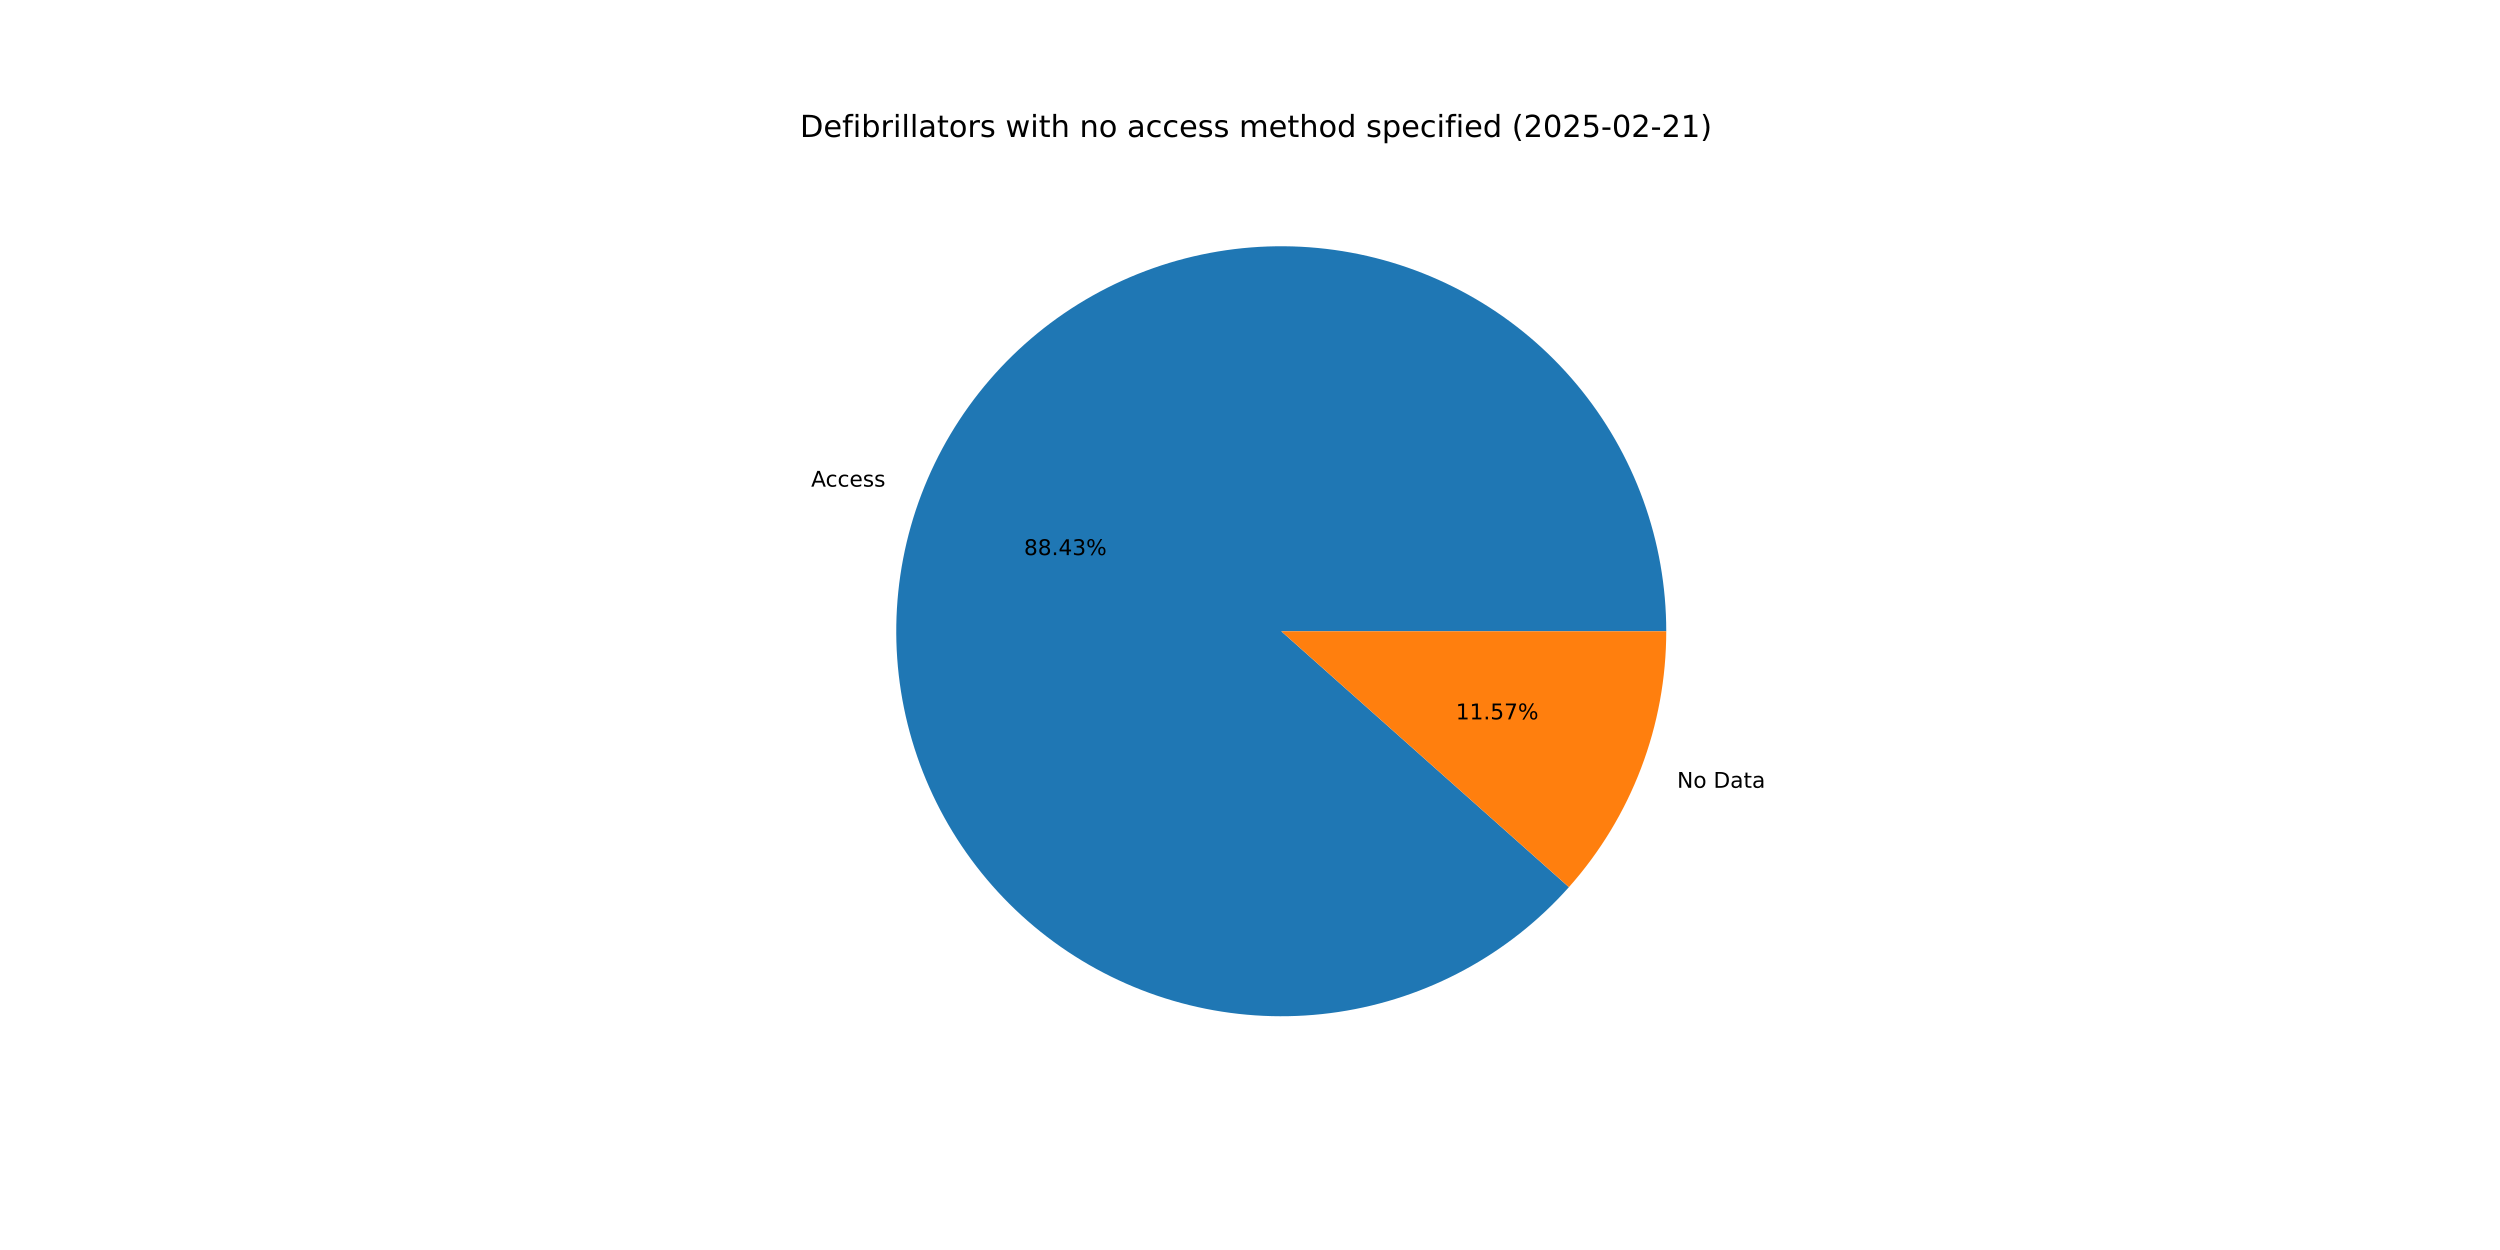
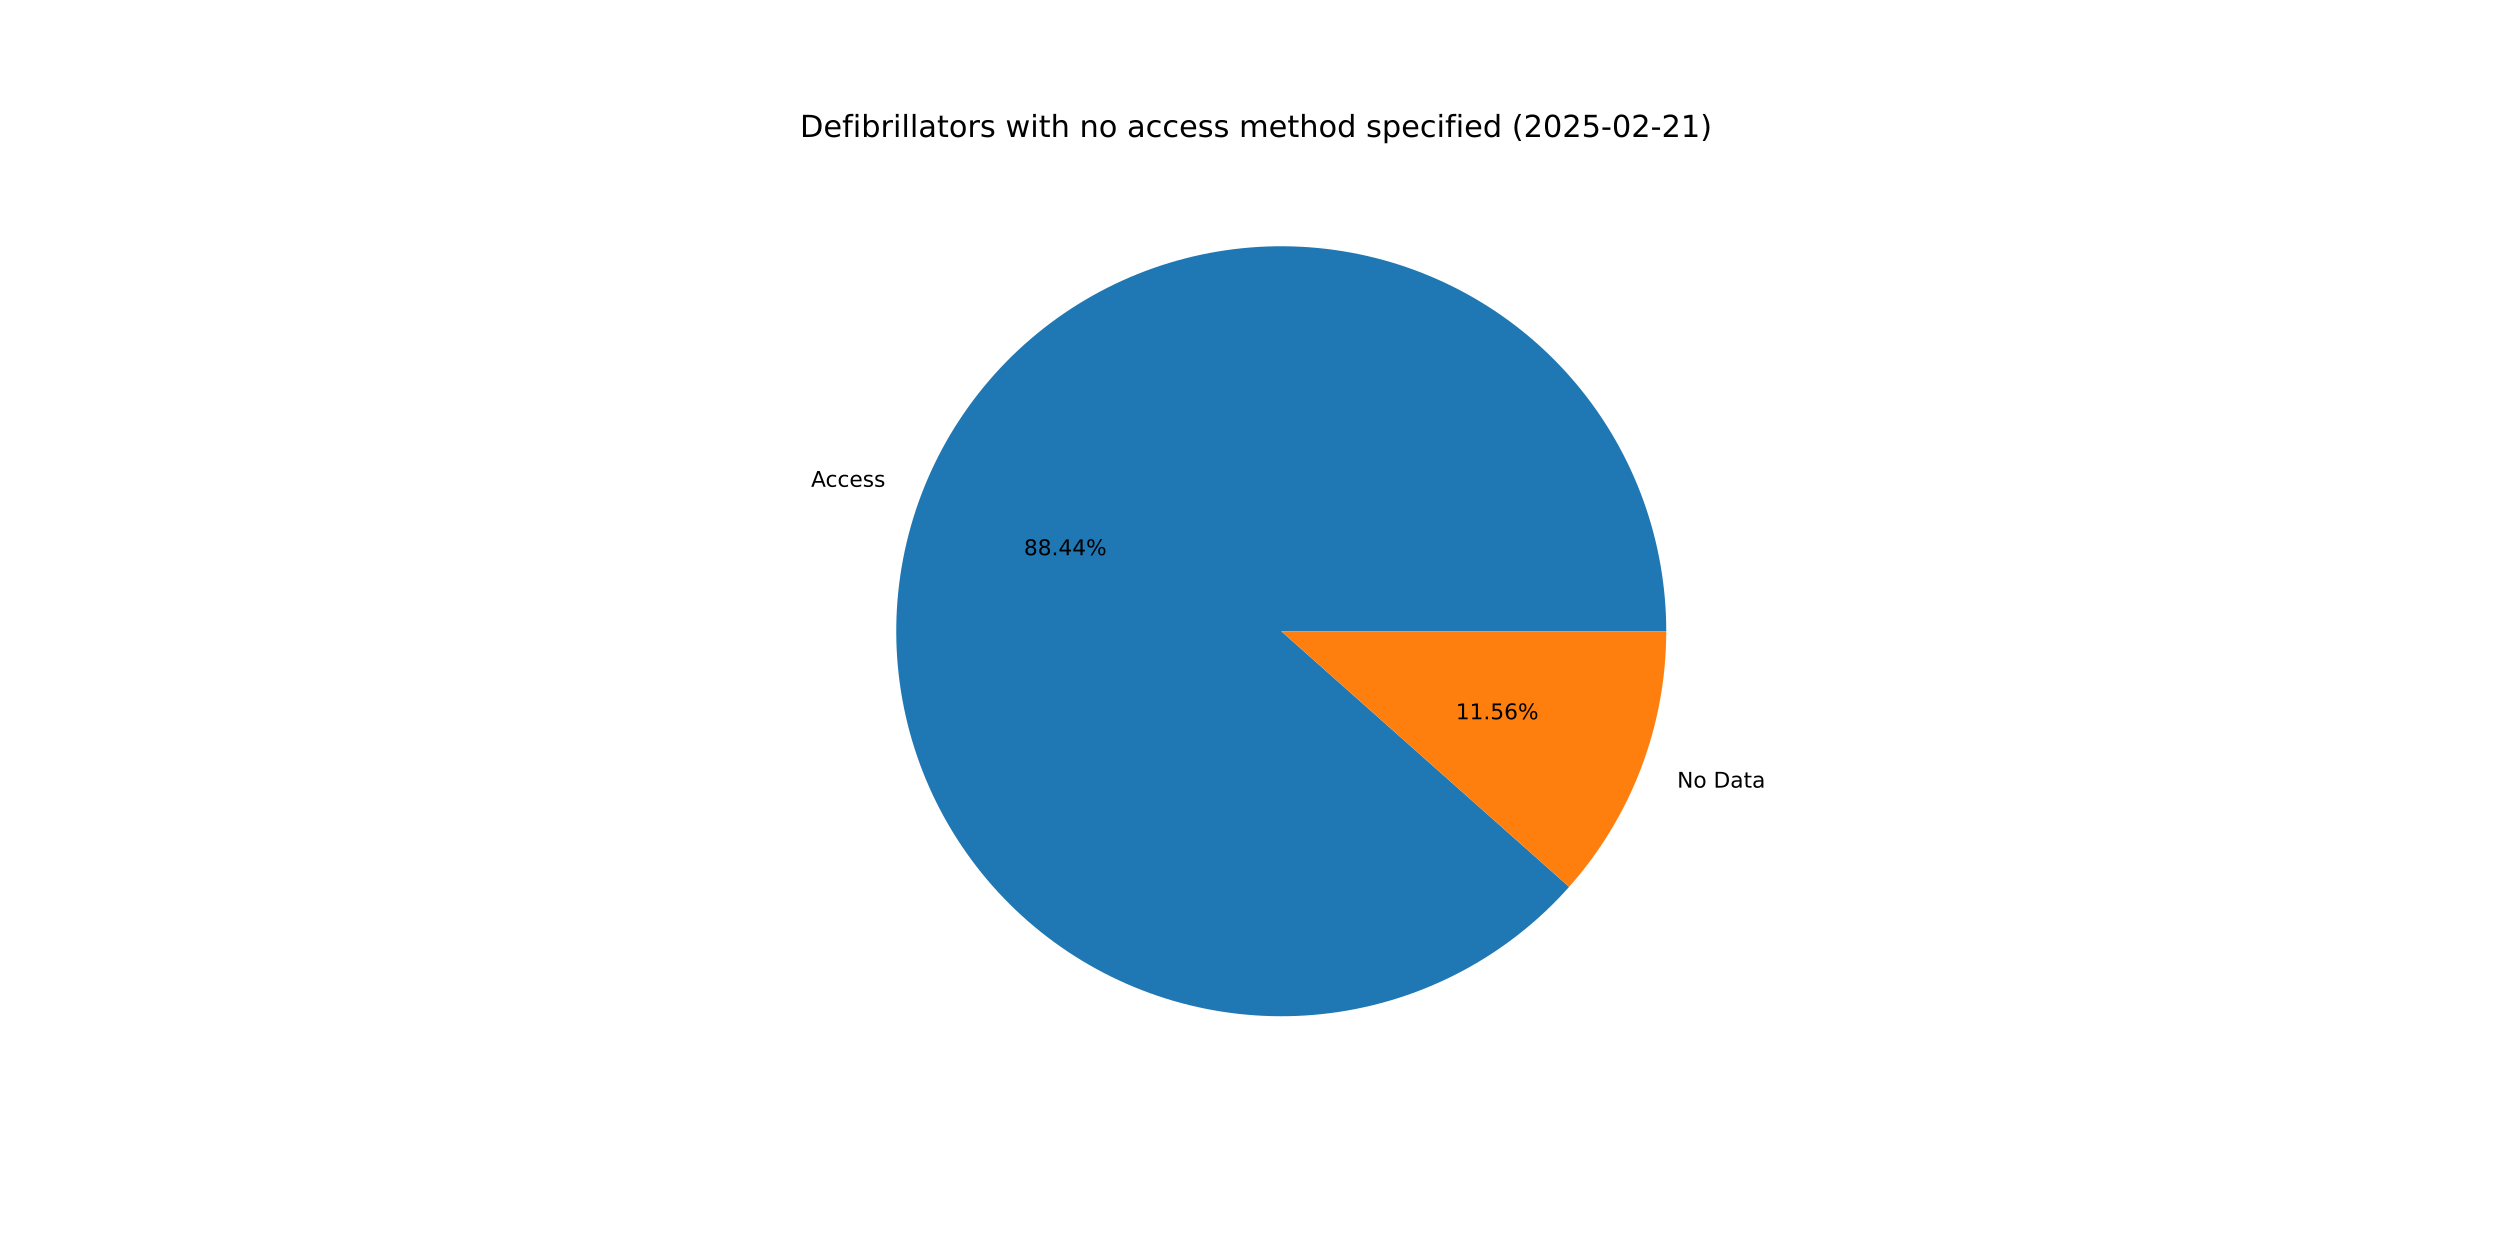
<svg xmlns="http://www.w3.org/2000/svg" xmlns:xlink="http://www.w3.org/1999/xlink" width="1152pt" height="576pt" viewBox="0 0 1152 576" version="1.1">
  <defs>
    <style type="text/css">*{stroke-linejoin: round; stroke-linecap: butt}</style>
  </defs>
  <g id="figure_1">
    <g id="patch_1">
      <path d="M 0 576  L 1152 576  L 1152 0  L 0 0  z " style="fill: #ffffff" />
    </g>
    <g id="axes_1">
      <g id="patch_2">
-         <path d="M 767.808 290.88  C 767.808 270.293 764.225 249.862 757.218 230.504  C 750.212 211.146 739.89 193.154 726.714 177.336  C 713.538 161.518 697.708 148.113 679.935 137.723  C 662.163 127.333 642.716 120.116 622.468 116.394  C 602.221 112.673 581.479 112.504 561.173 115.896  C 540.867 119.288 521.306 126.188 503.367 136.288  C 485.427 146.387 469.382 159.533 455.951 175.135  C 442.519 190.737 431.905 208.558 424.585 227.8  C 417.265 247.041 413.35 267.411 413.015 287.995  C 412.681 308.58 415.932 329.066 422.622 348.535  C 429.313 368.005 439.341 386.162 452.258 402.192  C 465.175 418.223 480.785 431.883 498.386 442.561  C 515.988 453.238 535.314 460.771 555.499 464.821  C 575.683 468.871 596.42 469.377 616.778 466.316  C 637.136 463.255 656.807 456.674 674.908 446.867  C 693.009 437.06 709.266 424.177 722.95 408.796  L 590.4 290.88  z " style="fill: #1f77b4" />
+         <path d="M 767.808 290.88  C 767.808 270.29 764.223 249.856 757.215 230.496  C 750.207 211.135 739.882 193.141 726.702 177.322  C 713.522 161.503 697.689 148.098 679.912 137.709  C 662.135 127.321 642.684 120.106 622.433 116.388  C 602.181 112.67 581.436 112.506 561.128 115.904  C 540.82 119.301 521.258 126.208 503.319 136.314  C 485.38 146.421 469.337 159.574 455.909 175.183  C 442.481 190.792 431.873 208.62 424.56 227.868  C 417.246 247.115 413.339 267.49 413.014 288.077  C 412.689 308.665 415.95 329.152 422.652 348.621  C 429.353 368.09 439.393 386.245 452.321 402.27  C 465.249 418.296 480.869 431.949 498.479 442.617  C 516.09 453.286 535.424 460.807 555.615 464.844  C 575.805 468.881 596.545 469.373 616.904 466.297  C 637.263 463.221 656.932 456.624 675.028 446.802  C 693.124 436.98 709.373 424.082 723.046 408.687  L 590.4 290.88  z " style="fill: #1f77b4" />
      </g>
      <g id="patch_3">
-         <path d="M 722.95 408.796  C 737.277 392.69 748.55 374.108 756.215 353.96  C 763.879 333.813 767.808 312.436 767.808 290.88  L 590.4 290.88  z " style="fill: #ff7f0e" />
+         <path d="M 723.046 408.687  C 737.344 392.588 748.593 374.02 756.24 353.892  C 763.888 333.765 767.808 312.412 767.808 290.88  L 590.4 290.88  z " style="fill: #ff7f0e" />
      </g>
      <g id="matplotlib.axis_1" />
      <g id="matplotlib.axis_2" />
      <g id="text_1">
-         <g transform="translate(373.7696 224.2511) scale(0.1 -0.1)">
+         <g transform="translate(373.7412 224.3258) scale(0.1 -0.1)">
          <defs>
            <path id="DejaVuSans-41" d="M 2188 4044  L 1331 1722  L 3047 1722  L 2188 4044  z M 1831 4666  L 2547 4666  L 4325 0  L 3669 0  L 3244 1197  L 1141 1197  L 716 0  L 50 0  L 1831 4666  z " transform="scale(0.015625)" />
            <path id="DejaVuSans-63" d="M 3122 3366  L 3122 2828  Q 2878 2963 2633 3030  Q 2388 3097 2138 3097  Q 1578 3097 1268 2742  Q 959 2388 959 1747  Q 959 1106 1268 751  Q 1578 397 2138 397  Q 2388 397 2633 464  Q 2878 531 3122 666  L 3122 134  Q 2881 22 2623 -34  Q 2366 -91 2075 -91  Q 1284 -91 818 406  Q 353 903 353 1747  Q 353 2603 823 3093  Q 1294 3584 2113 3584  Q 2378 3584 2631 3529  Q 2884 3475 3122 3366  z " transform="scale(0.015625)" />
            <path id="DejaVuSans-65" d="M 3597 1894  L 3597 1613  L 953 1613  Q 991 1019 1311 708  Q 1631 397 2203 397  Q 2534 397 2845 478  Q 3156 559 3463 722  L 3463 178  Q 3153 47 2828 -22  Q 2503 -91 2169 -91  Q 1331 -91 842 396  Q 353 884 353 1716  Q 353 2575 817 3079  Q 1281 3584 2069 3584  Q 2775 3584 3186 3129  Q 3597 2675 3597 1894  z M 3022 2063  Q 3016 2534 2758 2815  Q 2500 3097 2075 3097  Q 1594 3097 1305 2825  Q 1016 2553 972 2059  L 3022 2063  z " transform="scale(0.015625)" />
            <path id="DejaVuSans-73" d="M 2834 3397  L 2834 2853  Q 2591 2978 2328 3040  Q 2066 3103 1784 3103  Q 1356 3103 1142 2972  Q 928 2841 928 2578  Q 928 2378 1081 2264  Q 1234 2150 1697 2047  L 1894 2003  Q 2506 1872 2764 1633  Q 3022 1394 3022 966  Q 3022 478 2636 193  Q 2250 -91 1575 -91  Q 1294 -91 989 -36  Q 684 19 347 128  L 347 722  Q 666 556 975 473  Q 1284 391 1588 391  Q 1994 391 2212 530  Q 2431 669 2431 922  Q 2431 1156 2273 1281  Q 2116 1406 1581 1522  L 1381 1569  Q 847 1681 609 1914  Q 372 2147 372 2553  Q 372 3047 722 3315  Q 1072 3584 1716 3584  Q 2034 3584 2315 3537  Q 2597 3491 2834 3397  z " transform="scale(0.015625)" />
          </defs>
          <use xlink:href="#DejaVuSans-41" />
          <use xlink:href="#DejaVuSans-63" x="66.658" />
          <use xlink:href="#DejaVuSans-63" x="121.639" />
          <use xlink:href="#DejaVuSans-65" x="176.619" />
          <use xlink:href="#DejaVuSans-73" x="238.143" />
          <use xlink:href="#DejaVuSans-73" x="290.242" />
        </g>
      </g>
      <g id="text_2">
-         <g transform="translate(471.8464 255.7912) scale(0.1 -0.1)">
+         <g transform="translate(471.8309 255.832) scale(0.1 -0.1)">
          <defs>
            <path id="DejaVuSans-38" d="M 2034 2216  Q 1584 2216 1326 1975  Q 1069 1734 1069 1313  Q 1069 891 1326 650  Q 1584 409 2034 409  Q 2484 409 2743 651  Q 3003 894 3003 1313  Q 3003 1734 2745 1975  Q 2488 2216 2034 2216  z M 1403 2484  Q 997 2584 770 2862  Q 544 3141 544 3541  Q 544 4100 942 4425  Q 1341 4750 2034 4750  Q 2731 4750 3128 4425  Q 3525 4100 3525 3541  Q 3525 3141 3298 2862  Q 3072 2584 2669 2484  Q 3125 2378 3379 2068  Q 3634 1759 3634 1313  Q 3634 634 3220 271  Q 2806 -91 2034 -91  Q 1263 -91 848 271  Q 434 634 434 1313  Q 434 1759 690 2068  Q 947 2378 1403 2484  z M 1172 3481  Q 1172 3119 1398 2916  Q 1625 2713 2034 2713  Q 2441 2713 2670 2916  Q 2900 3119 2900 3481  Q 2900 3844 2670 4047  Q 2441 4250 2034 4250  Q 1625 4250 1398 4047  Q 1172 3844 1172 3481  z " transform="scale(0.015625)" />
            <path id="DejaVuSans-2e" d="M 684 794  L 1344 794  L 1344 0  L 684 0  L 684 794  z " transform="scale(0.015625)" />
            <path id="DejaVuSans-34" d="M 2419 4116  L 825 1625  L 2419 1625  L 2419 4116  z M 2253 4666  L 3047 4666  L 3047 1625  L 3713 1625  L 3713 1100  L 3047 1100  L 3047 0  L 2419 0  L 2419 1100  L 313 1100  L 313 1709  L 2253 4666  z " transform="scale(0.015625)" />
-             <path id="DejaVuSans-33" d="M 2597 2516  Q 3050 2419 3304 2112  Q 3559 1806 3559 1356  Q 3559 666 3084 287  Q 2609 -91 1734 -91  Q 1441 -91 1130 -33  Q 819 25 488 141  L 488 750  Q 750 597 1062 519  Q 1375 441 1716 441  Q 2309 441 2620 675  Q 2931 909 2931 1356  Q 2931 1769 2642 2001  Q 2353 2234 1838 2234  L 1294 2234  L 1294 2753  L 1863 2753  Q 2328 2753 2575 2939  Q 2822 3125 2822 3475  Q 2822 3834 2567 4026  Q 2313 4219 1838 4219  Q 1578 4219 1281 4162  Q 984 4106 628 3988  L 628 4550  Q 988 4650 1302 4700  Q 1616 4750 1894 4750  Q 2613 4750 3031 4423  Q 3450 4097 3450 3541  Q 3450 3153 3228 2886  Q 3006 2619 2597 2516  z " transform="scale(0.015625)" />
            <path id="DejaVuSans-25" d="M 4653 2053  Q 4381 2053 4226 1822  Q 4072 1591 4072 1178  Q 4072 772 4226 539  Q 4381 306 4653 306  Q 4919 306 5073 539  Q 5228 772 5228 1178  Q 5228 1588 5073 1820  Q 4919 2053 4653 2053  z M 4653 2450  Q 5147 2450 5437 2106  Q 5728 1763 5728 1178  Q 5728 594 5436 251  Q 5144 -91 4653 -91  Q 4153 -91 3862 251  Q 3572 594 3572 1178  Q 3572 1766 3864 2108  Q 4156 2450 4653 2450  z M 1428 4353  Q 1159 4353 1004 4120  Q 850 3888 850 3481  Q 850 3069 1003 2837  Q 1156 2606 1428 2606  Q 1700 2606 1854 2837  Q 2009 3069 2009 3481  Q 2009 3884 1853 4118  Q 1697 4353 1428 4353  z M 4250 4750  L 4750 4750  L 1831 -91  L 1331 -91  L 4250 4750  z M 1428 4750  Q 1922 4750 2215 4408  Q 2509 4066 2509 3481  Q 2509 2891 2217 2550  Q 1925 2209 1428 2209  Q 931 2209 642 2551  Q 353 2894 353 3481  Q 353 4063 643 4406  Q 934 4750 1428 4750  z " transform="scale(0.015625)" />
          </defs>
          <use xlink:href="#DejaVuSans-38" />
          <use xlink:href="#DejaVuSans-38" x="63.623" />
          <use xlink:href="#DejaVuSans-2e" x="127.246" />
          <use xlink:href="#DejaVuSans-34" x="159.033" />
-           <use xlink:href="#DejaVuSans-33" x="222.656" />
+           <use xlink:href="#DejaVuSans-34" x="222.656" />
          <use xlink:href="#DejaVuSans-25" x="286.279" />
        </g>
      </g>
      <g id="text_3">
-         <g transform="translate(772.7961 363.0276) scale(0.1 -0.1)">
+         <g transform="translate(772.8245 362.9529) scale(0.1 -0.1)">
          <defs>
            <path id="DejaVuSans-4e" d="M 628 4666  L 1478 4666  L 3547 763  L 3547 4666  L 4159 4666  L 4159 0  L 3309 0  L 1241 3903  L 1241 0  L 628 0  L 628 4666  z " transform="scale(0.015625)" />
            <path id="DejaVuSans-6f" d="M 1959 3097  Q 1497 3097 1228 2736  Q 959 2375 959 1747  Q 959 1119 1226 758  Q 1494 397 1959 397  Q 2419 397 2687 759  Q 2956 1122 2956 1747  Q 2956 2369 2687 2733  Q 2419 3097 1959 3097  z M 1959 3584  Q 2709 3584 3137 3096  Q 3566 2609 3566 1747  Q 3566 888 3137 398  Q 2709 -91 1959 -91  Q 1206 -91 779 398  Q 353 888 353 1747  Q 353 2609 779 3096  Q 1206 3584 1959 3584  z " transform="scale(0.015625)" />
            <path id="DejaVuSans-20" transform="scale(0.015625)" />
            <path id="DejaVuSans-44" d="M 1259 4147  L 1259 519  L 2022 519  Q 2988 519 3436 956  Q 3884 1394 3884 2338  Q 3884 3275 3436 3711  Q 2988 4147 2022 4147  L 1259 4147  z M 628 4666  L 1925 4666  Q 3281 4666 3915 4102  Q 4550 3538 4550 2338  Q 4550 1131 3912 565  Q 3275 0 1925 0  L 628 0  L 628 4666  z " transform="scale(0.015625)" />
            <path id="DejaVuSans-61" d="M 2194 1759  Q 1497 1759 1228 1600  Q 959 1441 959 1056  Q 959 750 1161 570  Q 1363 391 1709 391  Q 2188 391 2477 730  Q 2766 1069 2766 1631  L 2766 1759  L 2194 1759  z M 3341 1997  L 3341 0  L 2766 0  L 2766 531  Q 2569 213 2275 61  Q 1981 -91 1556 -91  Q 1019 -91 701 211  Q 384 513 384 1019  Q 384 1609 779 1909  Q 1175 2209 1959 2209  L 2766 2209  L 2766 2266  Q 2766 2663 2505 2880  Q 2244 3097 1772 3097  Q 1472 3097 1187 3025  Q 903 2953 641 2809  L 641 3341  Q 956 3463 1253 3523  Q 1550 3584 1831 3584  Q 2591 3584 2966 3190  Q 3341 2797 3341 1997  z " transform="scale(0.015625)" />
            <path id="DejaVuSans-74" d="M 1172 4494  L 1172 3500  L 2356 3500  L 2356 3053  L 1172 3053  L 1172 1153  Q 1172 725 1289 603  Q 1406 481 1766 481  L 2356 481  L 2356 0  L 1766 0  Q 1100 0 847 248  Q 594 497 594 1153  L 594 3053  L 172 3053  L 172 3500  L 594 3500  L 594 4494  L 1172 4494  z " transform="scale(0.015625)" />
          </defs>
          <use xlink:href="#DejaVuSans-4e" />
          <use xlink:href="#DejaVuSans-6f" x="74.805" />
          <use xlink:href="#DejaVuSans-20" x="135.986" />
          <use xlink:href="#DejaVuSans-44" x="167.773" />
          <use xlink:href="#DejaVuSans-61" x="244.775" />
          <use xlink:href="#DejaVuSans-74" x="306.055" />
          <use xlink:href="#DejaVuSans-61" x="345.264" />
        </g>
      </g>
      <g id="text_4">
-         <g transform="translate(670.8239 331.4875) scale(0.1 -0.1)">
+         <g transform="translate(670.8394 331.4468) scale(0.1 -0.1)">
          <defs>
            <path id="DejaVuSans-31" d="M 794 531  L 1825 531  L 1825 4091  L 703 3866  L 703 4441  L 1819 4666  L 2450 4666  L 2450 531  L 3481 531  L 3481 0  L 794 0  L 794 531  z " transform="scale(0.015625)" />
            <path id="DejaVuSans-35" d="M 691 4666  L 3169 4666  L 3169 4134  L 1269 4134  L 1269 2991  Q 1406 3038 1543 3061  Q 1681 3084 1819 3084  Q 2600 3084 3056 2656  Q 3513 2228 3513 1497  Q 3513 744 3044 326  Q 2575 -91 1722 -91  Q 1428 -91 1123 -41  Q 819 9 494 109  L 494 744  Q 775 591 1075 516  Q 1375 441 1709 441  Q 2250 441 2565 725  Q 2881 1009 2881 1497  Q 2881 1984 2565 2268  Q 2250 2553 1709 2553  Q 1456 2553 1204 2497  Q 953 2441 691 2322  L 691 4666  z " transform="scale(0.015625)" />
-             <path id="DejaVuSans-37" d="M 525 4666  L 3525 4666  L 3525 4397  L 1831 0  L 1172 0  L 2766 4134  L 525 4134  L 525 4666  z " transform="scale(0.015625)" />
+             <path id="DejaVuSans-36" d="M 2113 2584  Q 1688 2584 1439 2293  Q 1191 2003 1191 1497  Q 1191 994 1439 701  Q 1688 409 2113 409  Q 2538 409 2786 701  Q 3034 994 3034 1497  Q 3034 2003 2786 2293  Q 2538 2584 2113 2584  z M 3366 4563  L 3366 3988  Q 3128 4100 2886 4159  Q 2644 4219 2406 4219  Q 1781 4219 1451 3797  Q 1122 3375 1075 2522  Q 1259 2794 1537 2939  Q 1816 3084 2150 3084  Q 2853 3084 3261 2657  Q 3669 2231 3669 1497  Q 3669 778 3244 343  Q 2819 -91 2113 -91  Q 1303 -91 875 529  Q 447 1150 447 2328  Q 447 3434 972 4092  Q 1497 4750 2381 4750  Q 2619 4750 2861 4703  Q 3103 4656 3366 4563  z " transform="scale(0.015625)" />
          </defs>
          <use xlink:href="#DejaVuSans-31" />
          <use xlink:href="#DejaVuSans-31" x="63.623" />
          <use xlink:href="#DejaVuSans-2e" x="127.246" />
          <use xlink:href="#DejaVuSans-35" x="159.033" />
-           <use xlink:href="#DejaVuSans-37" x="222.656" />
+           <use xlink:href="#DejaVuSans-36" x="222.656" />
          <use xlink:href="#DejaVuSans-25" x="286.279" />
        </g>
      </g>
      <g id="text_5">
        <g transform="translate(368.64 63.12) scale(0.14 -0.14)">
          <defs>
            <path id="DejaVuSans-66" d="M 2375 4863  L 2375 4384  L 1825 4384  Q 1516 4384 1395 4259  Q 1275 4134 1275 3809  L 1275 3500  L 2222 3500  L 2222 3053  L 1275 3053  L 1275 0  L 697 0  L 697 3053  L 147 3053  L 147 3500  L 697 3500  L 697 3744  Q 697 4328 969 4595  Q 1241 4863 1831 4863  L 2375 4863  z " transform="scale(0.015625)" />
            <path id="DejaVuSans-69" d="M 603 3500  L 1178 3500  L 1178 0  L 603 0  L 603 3500  z M 603 4863  L 1178 4863  L 1178 4134  L 603 4134  L 603 4863  z " transform="scale(0.015625)" />
            <path id="DejaVuSans-62" d="M 3116 1747  Q 3116 2381 2855 2742  Q 2594 3103 2138 3103  Q 1681 3103 1420 2742  Q 1159 2381 1159 1747  Q 1159 1113 1420 752  Q 1681 391 2138 391  Q 2594 391 2855 752  Q 3116 1113 3116 1747  z M 1159 2969  Q 1341 3281 1617 3432  Q 1894 3584 2278 3584  Q 2916 3584 3314 3078  Q 3713 2572 3713 1747  Q 3713 922 3314 415  Q 2916 -91 2278 -91  Q 1894 -91 1617 61  Q 1341 213 1159 525  L 1159 0  L 581 0  L 581 4863  L 1159 4863  L 1159 2969  z " transform="scale(0.015625)" />
            <path id="DejaVuSans-72" d="M 2631 2963  Q 2534 3019 2420 3045  Q 2306 3072 2169 3072  Q 1681 3072 1420 2755  Q 1159 2438 1159 1844  L 1159 0  L 581 0  L 581 3500  L 1159 3500  L 1159 2956  Q 1341 3275 1631 3429  Q 1922 3584 2338 3584  Q 2397 3584 2469 3576  Q 2541 3569 2628 3553  L 2631 2963  z " transform="scale(0.015625)" />
            <path id="DejaVuSans-6c" d="M 603 4863  L 1178 4863  L 1178 0  L 603 0  L 603 4863  z " transform="scale(0.015625)" />
            <path id="DejaVuSans-77" d="M 269 3500  L 844 3500  L 1563 769  L 2278 3500  L 2956 3500  L 3675 769  L 4391 3500  L 4966 3500  L 4050 0  L 3372 0  L 2619 2869  L 1863 0  L 1184 0  L 269 3500  z " transform="scale(0.015625)" />
            <path id="DejaVuSans-68" d="M 3513 2113  L 3513 0  L 2938 0  L 2938 2094  Q 2938 2591 2744 2837  Q 2550 3084 2163 3084  Q 1697 3084 1428 2787  Q 1159 2491 1159 1978  L 1159 0  L 581 0  L 581 4863  L 1159 4863  L 1159 2956  Q 1366 3272 1645 3428  Q 1925 3584 2291 3584  Q 2894 3584 3203 3211  Q 3513 2838 3513 2113  z " transform="scale(0.015625)" />
            <path id="DejaVuSans-6e" d="M 3513 2113  L 3513 0  L 2938 0  L 2938 2094  Q 2938 2591 2744 2837  Q 2550 3084 2163 3084  Q 1697 3084 1428 2787  Q 1159 2491 1159 1978  L 1159 0  L 581 0  L 581 3500  L 1159 3500  L 1159 2956  Q 1366 3272 1645 3428  Q 1925 3584 2291 3584  Q 2894 3584 3203 3211  Q 3513 2838 3513 2113  z " transform="scale(0.015625)" />
            <path id="DejaVuSans-6d" d="M 3328 2828  Q 3544 3216 3844 3400  Q 4144 3584 4550 3584  Q 5097 3584 5394 3201  Q 5691 2819 5691 2113  L 5691 0  L 5113 0  L 5113 2094  Q 5113 2597 4934 2840  Q 4756 3084 4391 3084  Q 3944 3084 3684 2787  Q 3425 2491 3425 1978  L 3425 0  L 2847 0  L 2847 2094  Q 2847 2600 2669 2842  Q 2491 3084 2119 3084  Q 1678 3084 1418 2786  Q 1159 2488 1159 1978  L 1159 0  L 581 0  L 581 3500  L 1159 3500  L 1159 2956  Q 1356 3278 1631 3431  Q 1906 3584 2284 3584  Q 2666 3584 2933 3390  Q 3200 3197 3328 2828  z " transform="scale(0.015625)" />
            <path id="DejaVuSans-64" d="M 2906 2969  L 2906 4863  L 3481 4863  L 3481 0  L 2906 0  L 2906 525  Q 2725 213 2448 61  Q 2172 -91 1784 -91  Q 1150 -91 751 415  Q 353 922 353 1747  Q 353 2572 751 3078  Q 1150 3584 1784 3584  Q 2172 3584 2448 3432  Q 2725 3281 2906 2969  z M 947 1747  Q 947 1113 1208 752  Q 1469 391 1925 391  Q 2381 391 2643 752  Q 2906 1113 2906 1747  Q 2906 2381 2643 2742  Q 2381 3103 1925 3103  Q 1469 3103 1208 2742  Q 947 2381 947 1747  z " transform="scale(0.015625)" />
            <path id="DejaVuSans-70" d="M 1159 525  L 1159 -1331  L 581 -1331  L 581 3500  L 1159 3500  L 1159 2969  Q 1341 3281 1617 3432  Q 1894 3584 2278 3584  Q 2916 3584 3314 3078  Q 3713 2572 3713 1747  Q 3713 922 3314 415  Q 2916 -91 2278 -91  Q 1894 -91 1617 61  Q 1341 213 1159 525  z M 3116 1747  Q 3116 2381 2855 2742  Q 2594 3103 2138 3103  Q 1681 3103 1420 2742  Q 1159 2381 1159 1747  Q 1159 1113 1420 752  Q 1681 391 2138 391  Q 2594 391 2855 752  Q 3116 1113 3116 1747  z " transform="scale(0.015625)" />
            <path id="DejaVuSans-28" d="M 1984 4856  Q 1566 4138 1362 3434  Q 1159 2731 1159 2009  Q 1159 1288 1364 580  Q 1569 -128 1984 -844  L 1484 -844  Q 1016 -109 783 600  Q 550 1309 550 2009  Q 550 2706 781 3412  Q 1013 4119 1484 4856  L 1984 4856  z " transform="scale(0.015625)" />
            <path id="DejaVuSans-32" d="M 1228 531  L 3431 531  L 3431 0  L 469 0  L 469 531  Q 828 903 1448 1529  Q 2069 2156 2228 2338  Q 2531 2678 2651 2914  Q 2772 3150 2772 3378  Q 2772 3750 2511 3984  Q 2250 4219 1831 4219  Q 1534 4219 1204 4116  Q 875 4013 500 3803  L 500 4441  Q 881 4594 1212 4672  Q 1544 4750 1819 4750  Q 2544 4750 2975 4387  Q 3406 4025 3406 3419  Q 3406 3131 3298 2873  Q 3191 2616 2906 2266  Q 2828 2175 2409 1742  Q 1991 1309 1228 531  z " transform="scale(0.015625)" />
            <path id="DejaVuSans-30" d="M 2034 4250  Q 1547 4250 1301 3770  Q 1056 3291 1056 2328  Q 1056 1369 1301 889  Q 1547 409 2034 409  Q 2525 409 2770 889  Q 3016 1369 3016 2328  Q 3016 3291 2770 3770  Q 2525 4250 2034 4250  z M 2034 4750  Q 2819 4750 3233 4129  Q 3647 3509 3647 2328  Q 3647 1150 3233 529  Q 2819 -91 2034 -91  Q 1250 -91 836 529  Q 422 1150 422 2328  Q 422 3509 836 4129  Q 1250 4750 2034 4750  z " transform="scale(0.015625)" />
            <path id="DejaVuSans-2d" d="M 313 2009  L 1997 2009  L 1997 1497  L 313 1497  L 313 2009  z " transform="scale(0.015625)" />
            <path id="DejaVuSans-29" d="M 513 4856  L 1013 4856  Q 1481 4119 1714 3412  Q 1947 2706 1947 2009  Q 1947 1309 1714 600  Q 1481 -109 1013 -844  L 513 -844  Q 928 -128 1133 580  Q 1338 1288 1338 2009  Q 1338 2731 1133 3434  Q 928 4138 513 4856  z " transform="scale(0.015625)" />
          </defs>
          <use xlink:href="#DejaVuSans-44" />
          <use xlink:href="#DejaVuSans-65" x="77.002" />
          <use xlink:href="#DejaVuSans-66" x="138.525" />
          <use xlink:href="#DejaVuSans-69" x="173.73" />
          <use xlink:href="#DejaVuSans-62" x="201.514" />
          <use xlink:href="#DejaVuSans-72" x="264.99" />
          <use xlink:href="#DejaVuSans-69" x="306.104" />
          <use xlink:href="#DejaVuSans-6c" x="333.887" />
          <use xlink:href="#DejaVuSans-6c" x="361.67" />
          <use xlink:href="#DejaVuSans-61" x="389.453" />
          <use xlink:href="#DejaVuSans-74" x="450.732" />
          <use xlink:href="#DejaVuSans-6f" x="489.941" />
          <use xlink:href="#DejaVuSans-72" x="551.123" />
          <use xlink:href="#DejaVuSans-73" x="592.236" />
          <use xlink:href="#DejaVuSans-20" x="644.336" />
          <use xlink:href="#DejaVuSans-77" x="676.123" />
          <use xlink:href="#DejaVuSans-69" x="757.91" />
          <use xlink:href="#DejaVuSans-74" x="785.693" />
          <use xlink:href="#DejaVuSans-68" x="824.902" />
          <use xlink:href="#DejaVuSans-20" x="888.281" />
          <use xlink:href="#DejaVuSans-6e" x="920.068" />
          <use xlink:href="#DejaVuSans-6f" x="983.447" />
          <use xlink:href="#DejaVuSans-20" x="1044.629" />
          <use xlink:href="#DejaVuSans-61" x="1076.416" />
          <use xlink:href="#DejaVuSans-63" x="1137.695" />
          <use xlink:href="#DejaVuSans-63" x="1192.676" />
          <use xlink:href="#DejaVuSans-65" x="1247.656" />
          <use xlink:href="#DejaVuSans-73" x="1309.18" />
          <use xlink:href="#DejaVuSans-73" x="1361.279" />
          <use xlink:href="#DejaVuSans-20" x="1413.379" />
          <use xlink:href="#DejaVuSans-6d" x="1445.166" />
          <use xlink:href="#DejaVuSans-65" x="1542.578" />
          <use xlink:href="#DejaVuSans-74" x="1604.102" />
          <use xlink:href="#DejaVuSans-68" x="1643.311" />
          <use xlink:href="#DejaVuSans-6f" x="1706.689" />
          <use xlink:href="#DejaVuSans-64" x="1767.871" />
          <use xlink:href="#DejaVuSans-20" x="1831.348" />
          <use xlink:href="#DejaVuSans-73" x="1863.135" />
          <use xlink:href="#DejaVuSans-70" x="1915.234" />
          <use xlink:href="#DejaVuSans-65" x="1978.711" />
          <use xlink:href="#DejaVuSans-63" x="2040.234" />
          <use xlink:href="#DejaVuSans-69" x="2095.215" />
          <use xlink:href="#DejaVuSans-66" x="2122.998" />
          <use xlink:href="#DejaVuSans-69" x="2158.203" />
          <use xlink:href="#DejaVuSans-65" x="2185.986" />
          <use xlink:href="#DejaVuSans-64" x="2247.51" />
          <use xlink:href="#DejaVuSans-20" x="2310.986" />
          <use xlink:href="#DejaVuSans-28" x="2342.773" />
          <use xlink:href="#DejaVuSans-32" x="2381.787" />
          <use xlink:href="#DejaVuSans-30" x="2445.41" />
          <use xlink:href="#DejaVuSans-32" x="2509.033" />
          <use xlink:href="#DejaVuSans-35" x="2572.656" />
          <use xlink:href="#DejaVuSans-2d" x="2636.279" />
          <use xlink:href="#DejaVuSans-30" x="2672.363" />
          <use xlink:href="#DejaVuSans-32" x="2735.986" />
          <use xlink:href="#DejaVuSans-2d" x="2799.609" />
          <use xlink:href="#DejaVuSans-32" x="2835.693" />
          <use xlink:href="#DejaVuSans-31" x="2899.316" />
          <use xlink:href="#DejaVuSans-29" x="2962.939" />
        </g>
      </g>
    </g>
  </g>
</svg>
